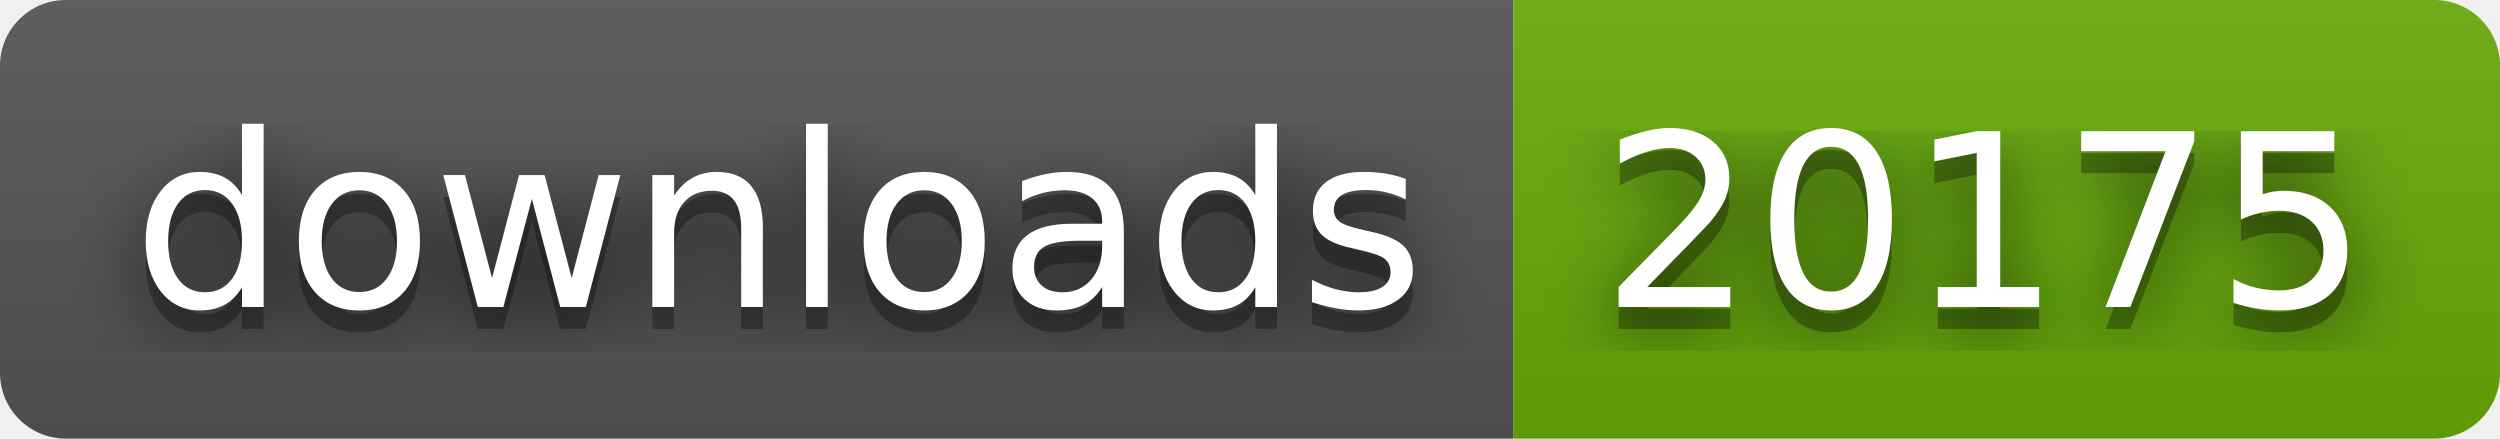
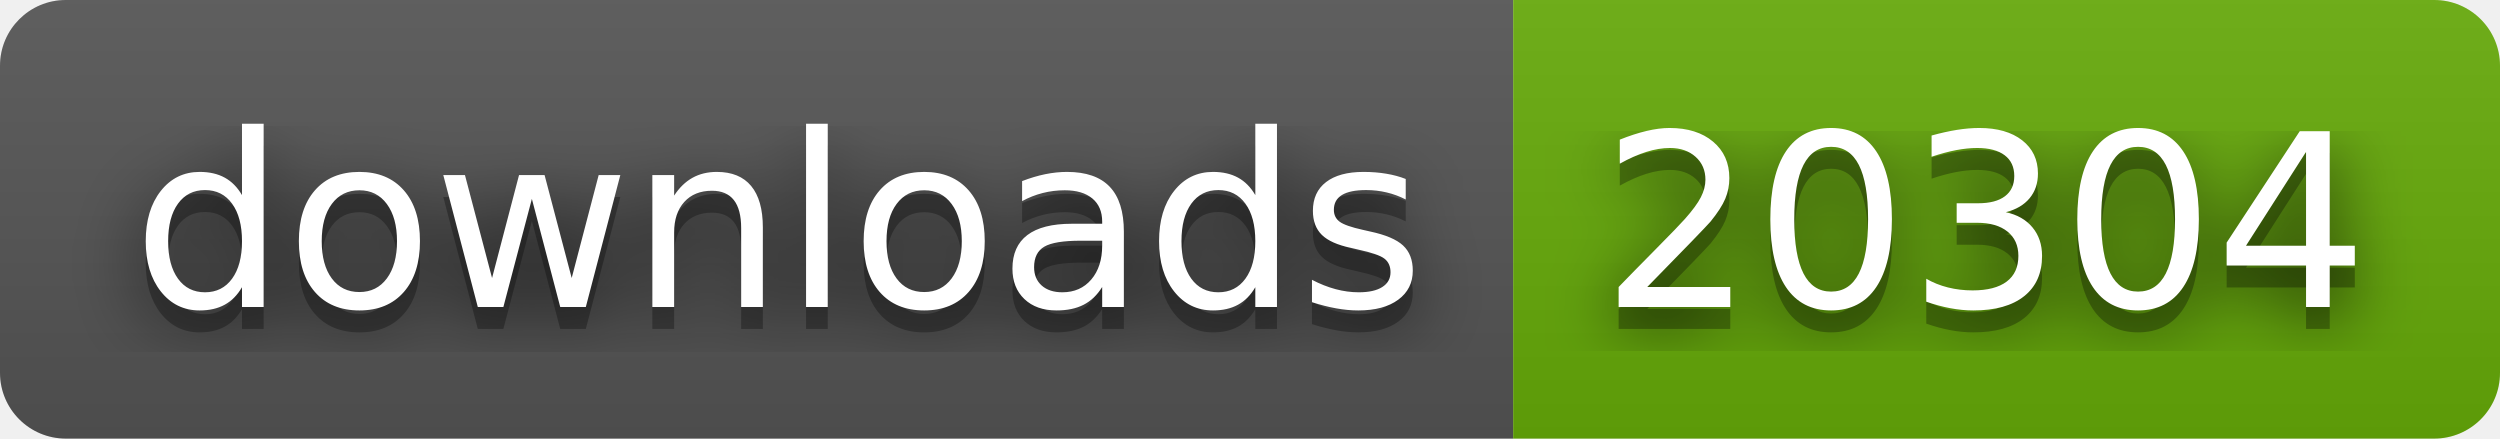
- <svg xmlns="http://www.w3.org/2000/svg" width="114" height="20" role="img" aria-label="downloads: 20175">
+ <svg xmlns="http://www.w3.org/2000/svg" width="114" height="20" role="img" aria-label="downloads: 20304">
  <filter id="blur">
    <feGaussianBlur stdDeviation="16" />
  </filter>
  <linearGradient id="s" x2="0" y2="100%">
    <stop offset="0" stop-color="#bbb" stop-opacity=".1" />
    <stop offset="1" stop-opacity=".1" />
  </linearGradient>
  <clipPath id="r">
    <rect width="114" height="20" rx="3" />
  </clipPath>
  <g clip-path="url(#r)">
    <rect width="69" height="20" fill="#555" />
    <rect x="69" width="45" height="20" fill="#67ac09" />
    <rect width="114" height="20" fill="url(#s)" />
  </g>
  <g fill="#fff" text-anchor="middle" font-family="Verdana,Geneva,DejaVu Sans,sans-serif" text-rendering="geometricPrecision" font-size="110">
    <g transform="scale(.1)">
      <g aria-hidden="true" fill="#010101">
        <text x="355" y="150" fill-opacity=".8" filter="url(#blur)" textLength="590">downloads</text>
        <text x="355" y="150" fill-opacity=".3" textLength="590">downloads</text>
      </g>
      <text x="355" y="140" textLength="590">downloads</text>
    </g>
    <g transform="scale(.1)">
      <g aria-hidden="true" fill="#010101">
-         <text x="905" y="150" fill-opacity=".8" filter="url(#blur)" textLength="350">20175</text>
-         <text x="905" y="150" fill-opacity=".3" textLength="350">20175</text>
+         <text x="905" y="150" fill-opacity=".8" filter="url(#blur)" textLength="350">20304</text>
+         <text x="905" y="150" fill-opacity=".3" textLength="350">20304</text>
      </g>
-       <text x="905" y="140" textLength="350">20175</text>
+       <text x="905" y="140" textLength="350">20304</text>
    </g>
  </g>
</svg>
